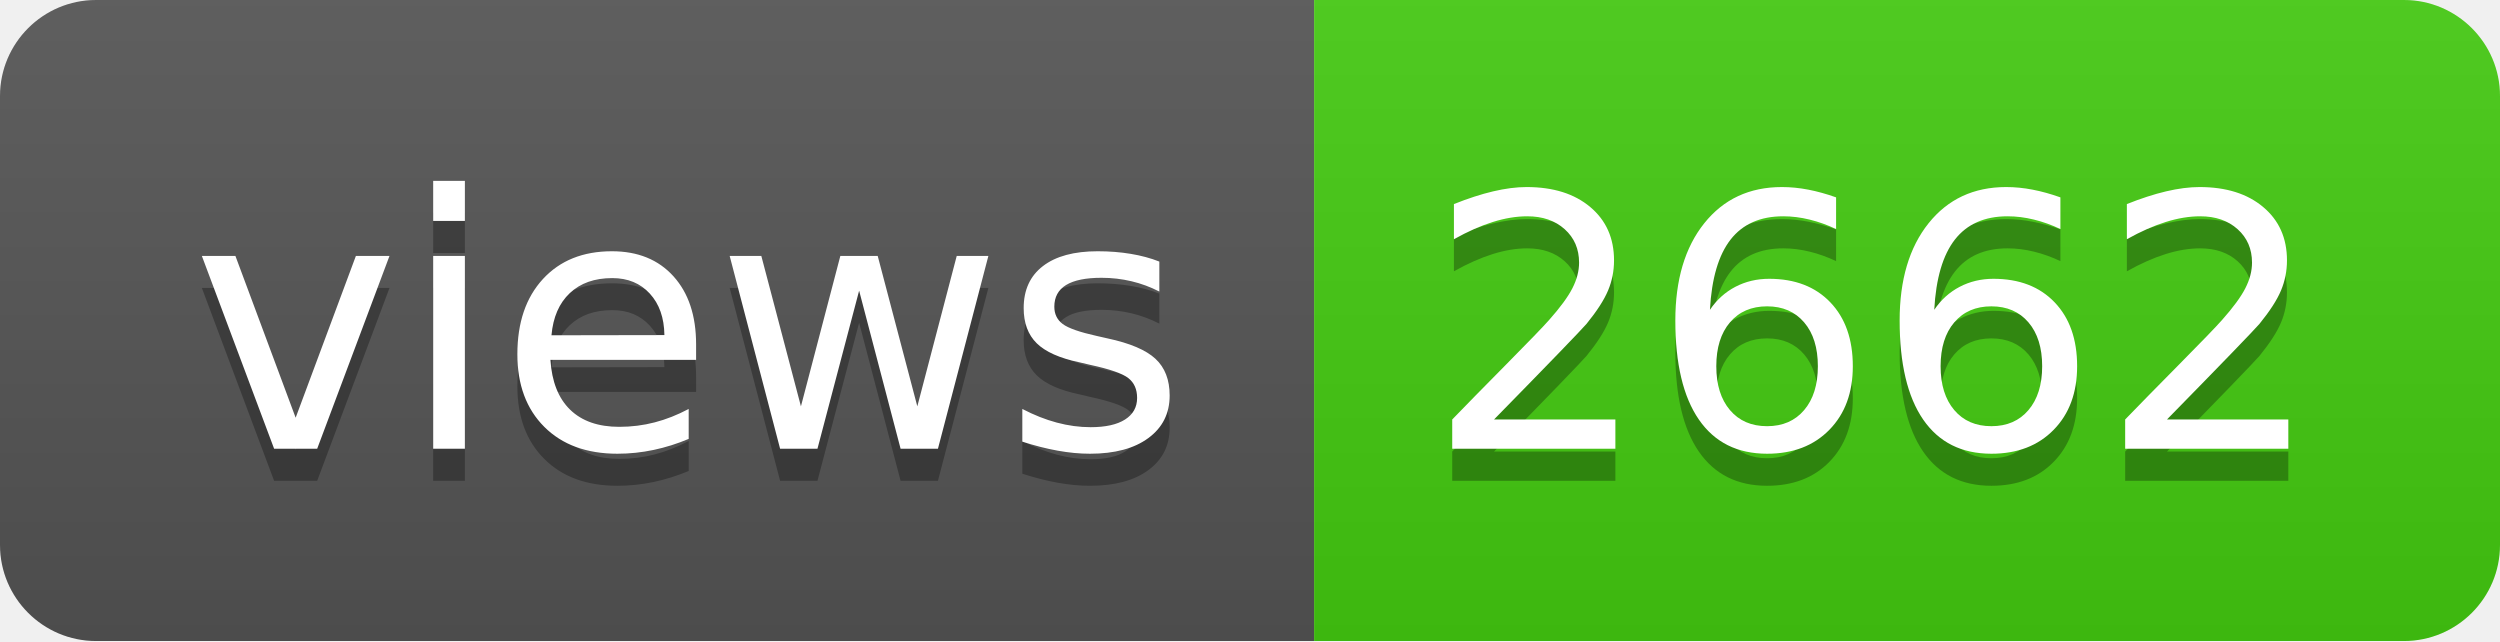
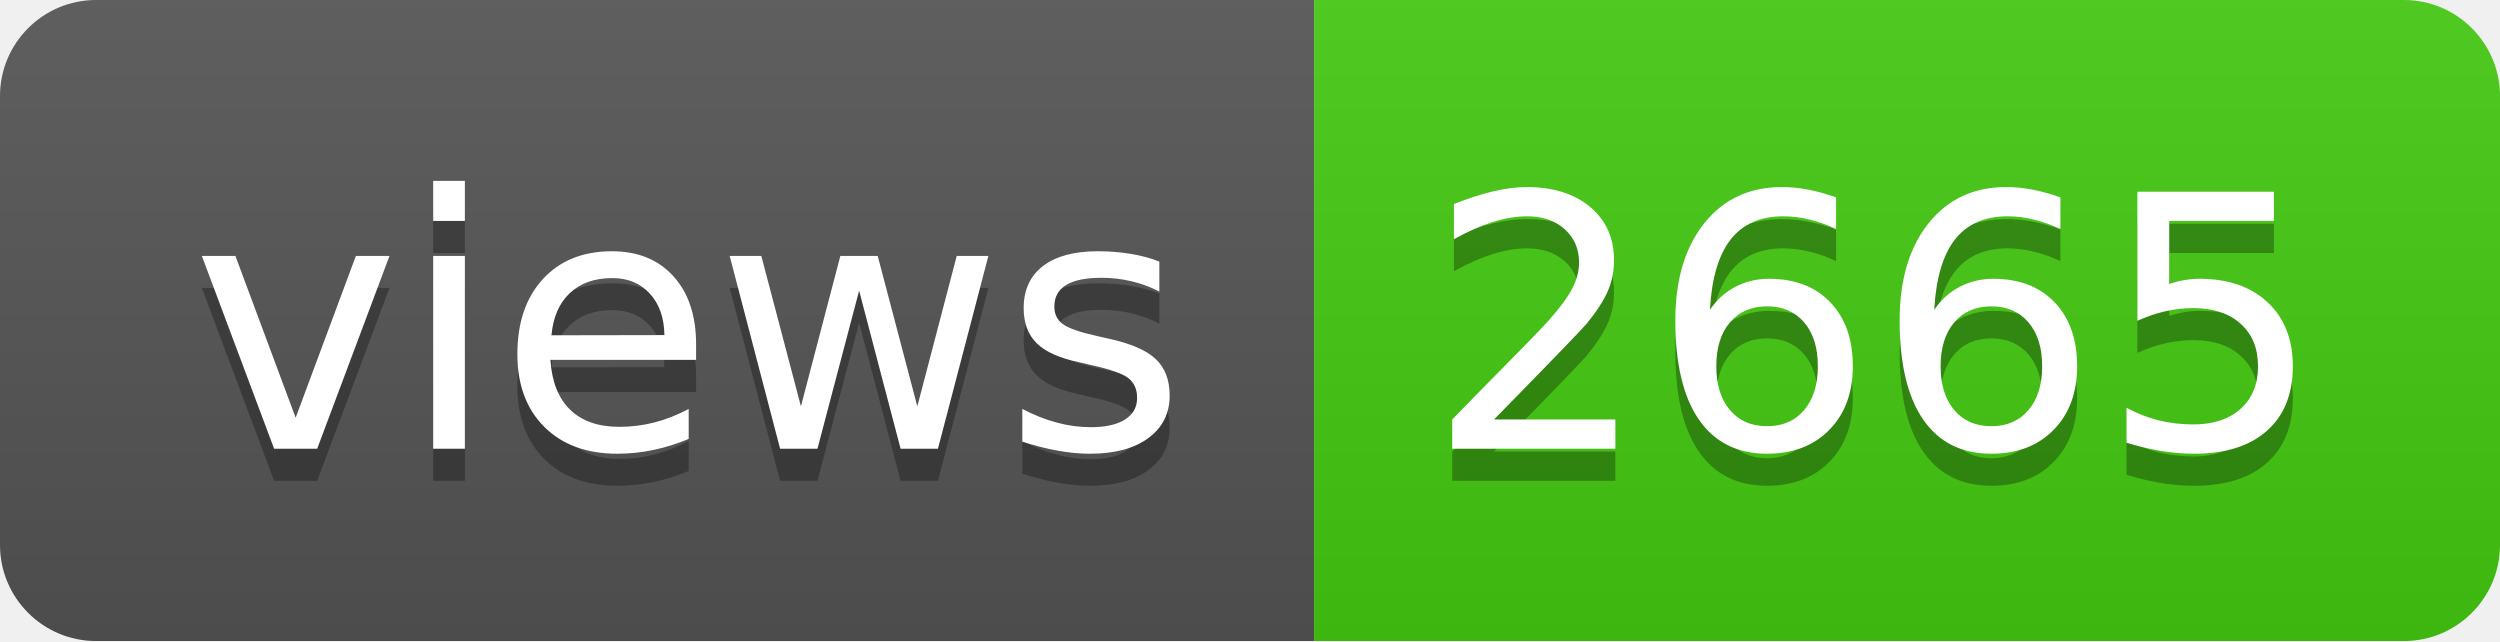
- <svg xmlns="http://www.w3.org/2000/svg" width="78" height="20" role="img" aria-label="views: 2662">
+ <svg xmlns="http://www.w3.org/2000/svg" width="78" height="20" role="img" aria-label="views: 2665">
  <linearGradient id="s" x2="0" y2="100%">
    <stop offset="0" stop-color="#bbb" stop-opacity=".1" />
    <stop offset="1" stop-opacity=".1" />
  </linearGradient>
  <clipPath id="r">
    <rect width="78" height="20" rx="3" fill="#fff" />
  </clipPath>
  <g clip-path="url(#r)">
    <rect width="41" height="20" fill="#555" />
    <rect x="41" width="37" height="20" fill="#4c1" />
    <rect width="78" height="20" fill="url(#s)" />
  </g>
  <g fill="#fff" text-anchor="middle" font-family="Verdana,Geneva,DejaVu Sans,sans-serif" text-rendering="geometricPrecision" font-size="110">
    <text aria-hidden="true" x="215" y="150" fill="#010101" fill-opacity=".3" transform="scale(.1)" textLength="310">views</text>
    <text x="215" y="140" transform="scale(.1)" fill="#fff" textLength="310">views</text>
-     <text aria-hidden="true" x="585" y="150" fill="#010101" fill-opacity=".3" transform="scale(.1)" textLength="270">2662</text>
-     <text x="585" y="140" transform="scale(.1)" fill="#fff" textLength="270">2662</text>
+     <text aria-hidden="true" x="585" y="150" fill="#010101" fill-opacity=".3" transform="scale(.1)" textLength="270">2665</text>
+     <text x="585" y="140" transform="scale(.1)" fill="#fff" textLength="270">2665</text>
  </g>
</svg>
